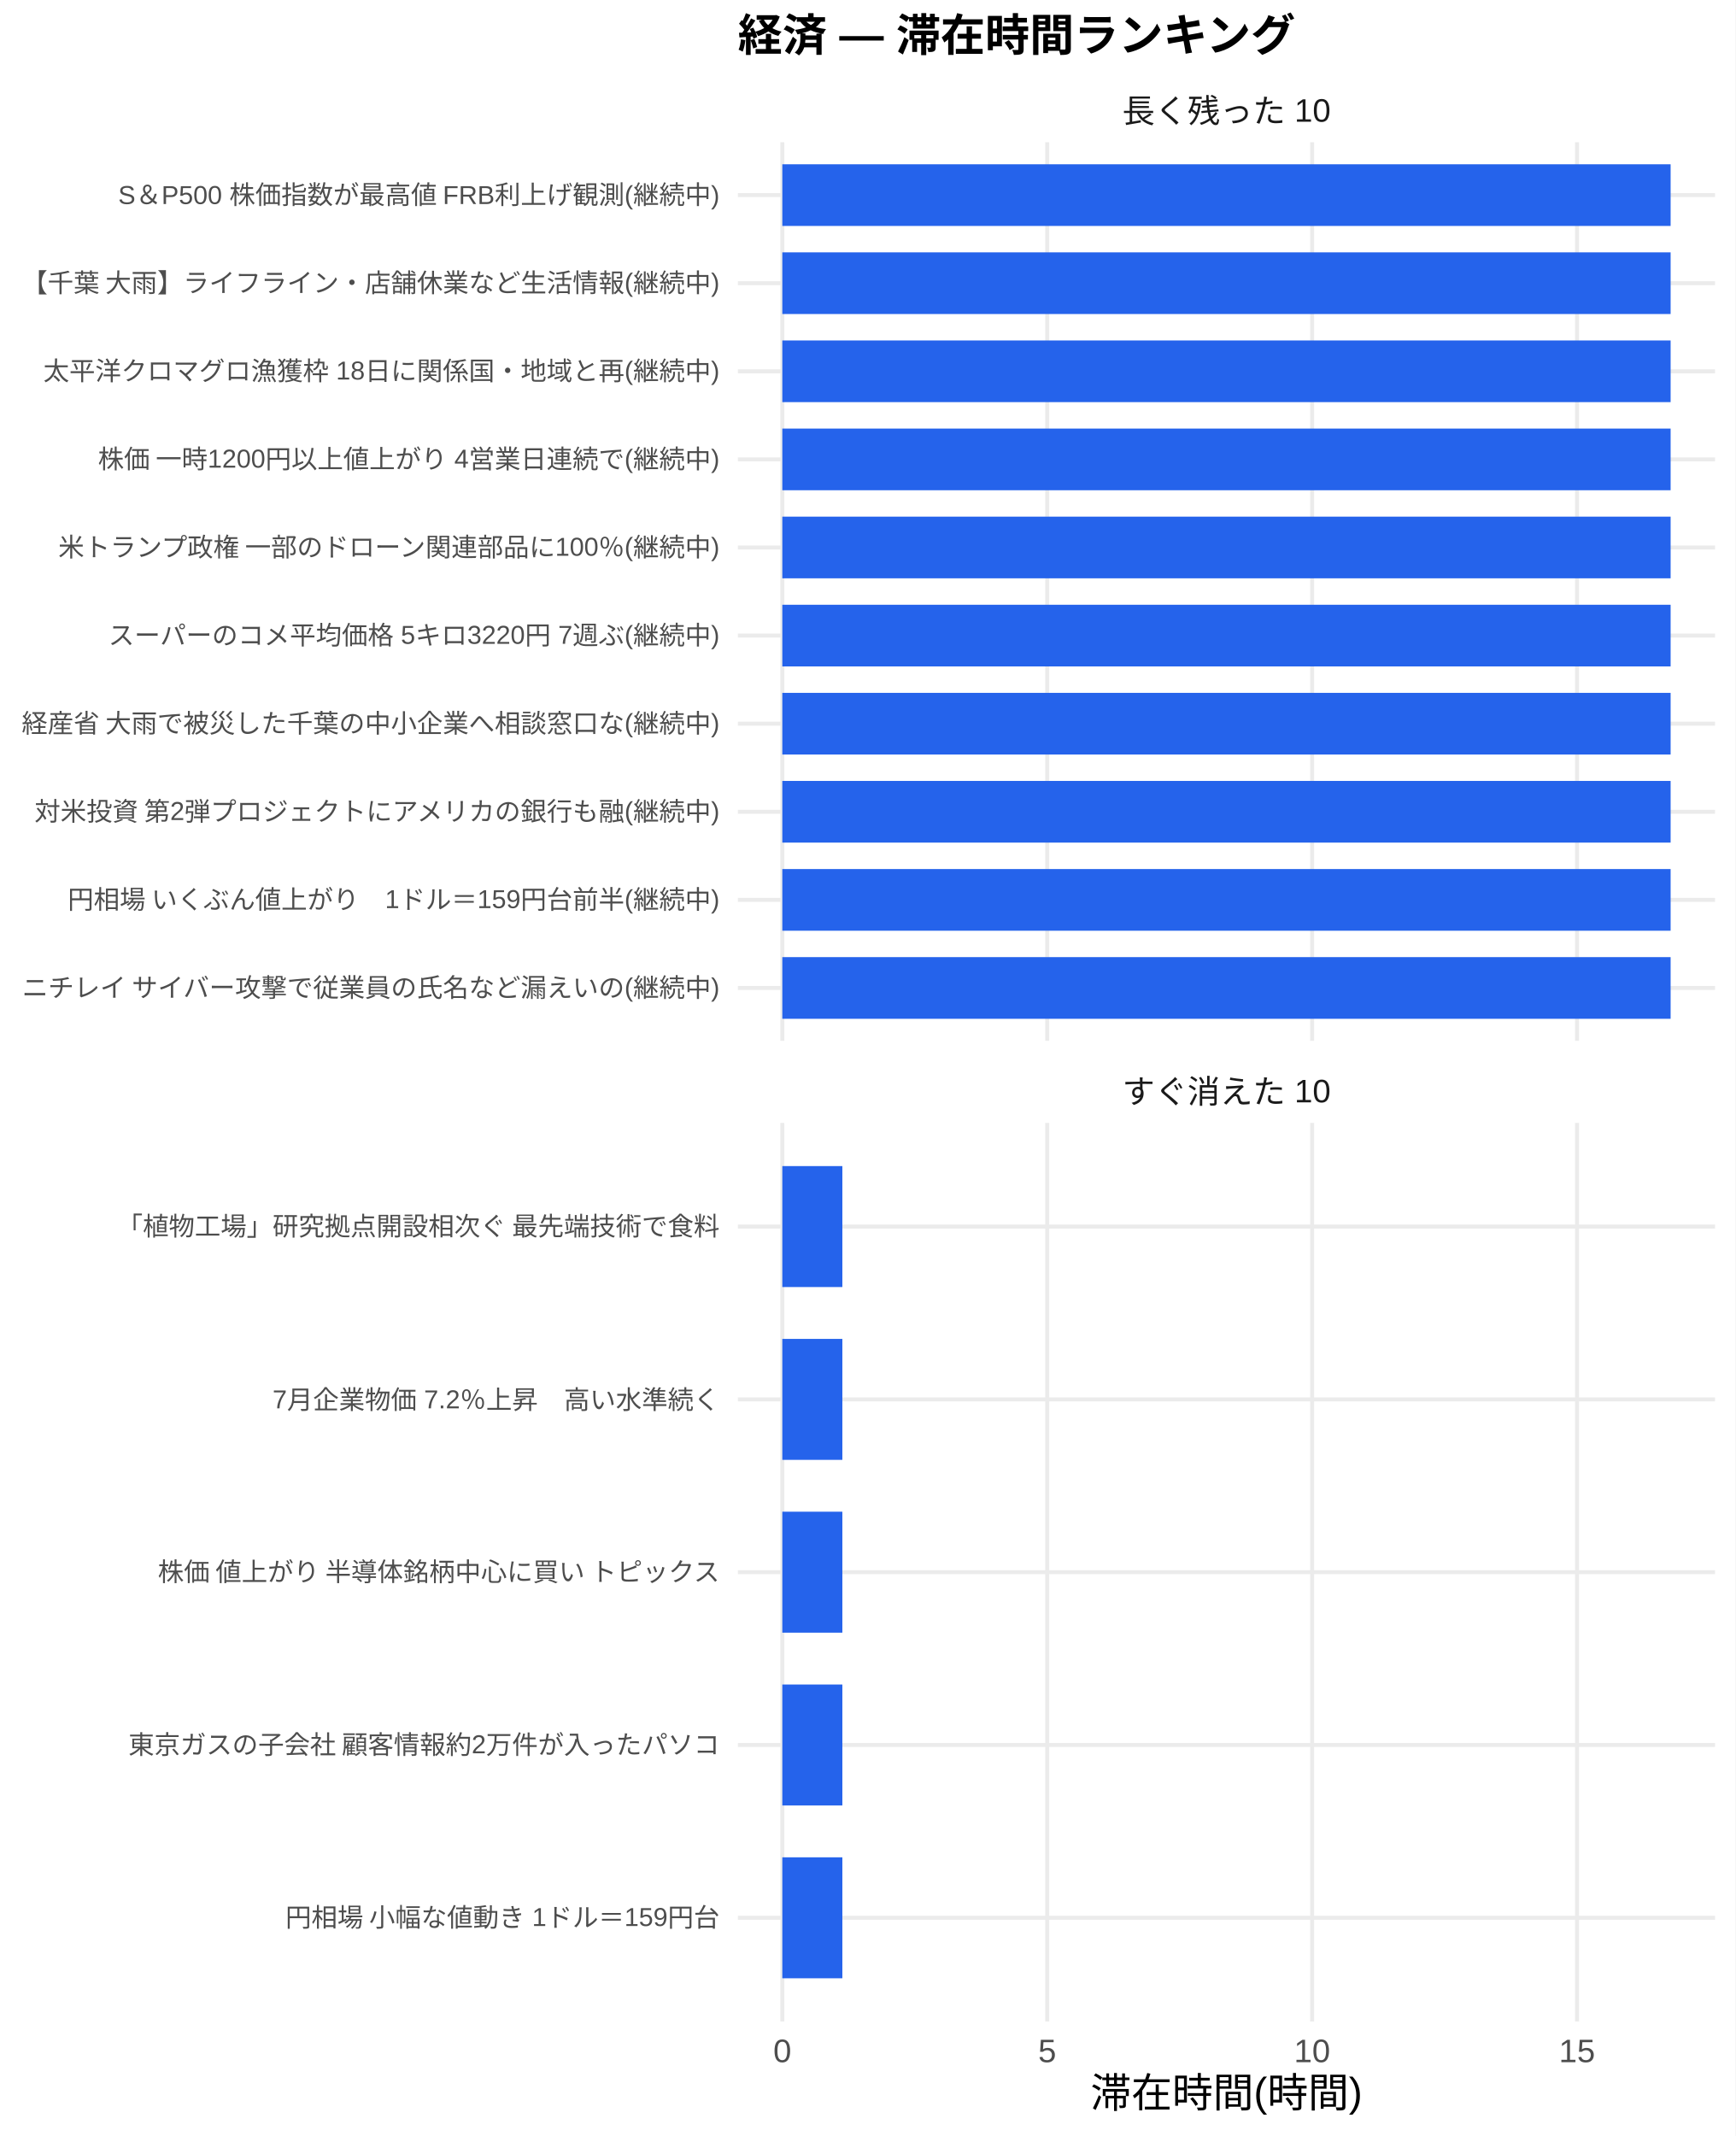
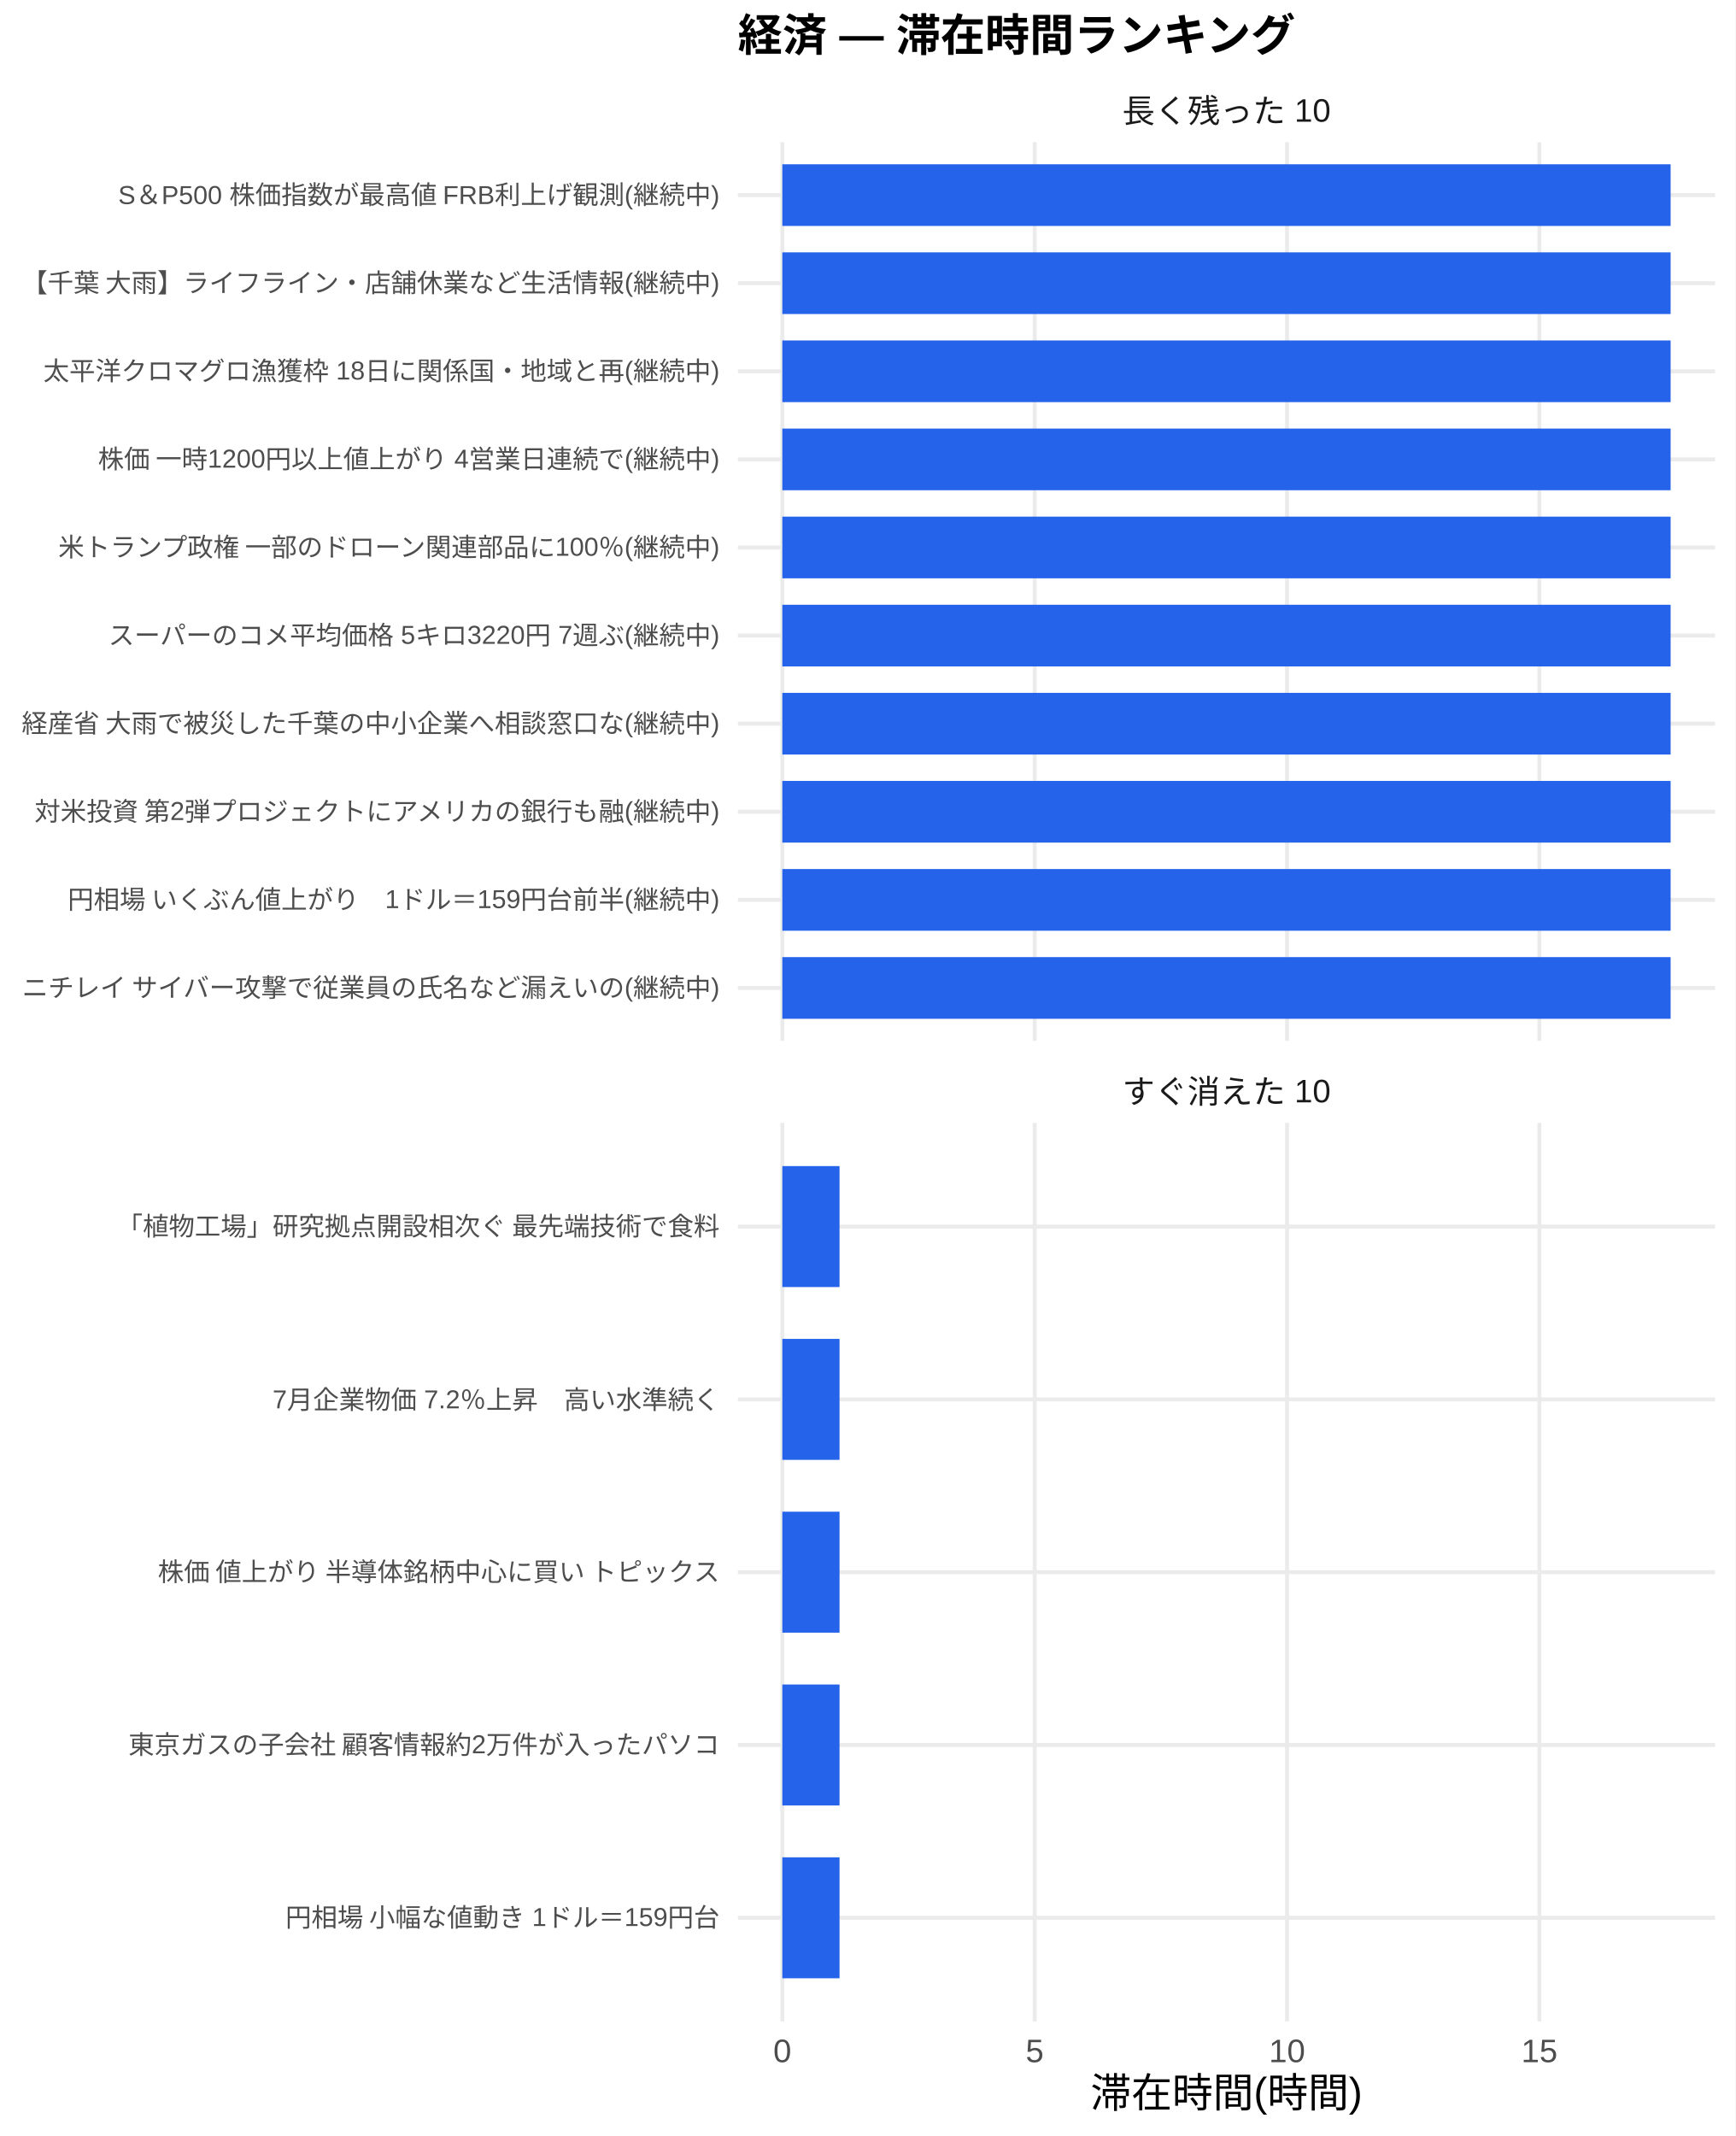
<svg xmlns="http://www.w3.org/2000/svg" width="468.00pt" height="576.00pt" viewBox="0 0 468.00 576.00">
  <g class="svglite">
    <defs>
      <style type="text/css">
    .svglite line, .svglite polyline, .svglite polygon, .svglite path, .svglite rect, .svglite circle {
      fill: none;
      stroke: #000000;
      stroke-linecap: round;
      stroke-linejoin: round;
      stroke-miterlimit: 10.00;
    }
    .svglite text {
      white-space: pre;
    }
    .svglite g.glyphgroup path {
      fill: inherit;
      stroke: none;
    }
  </style>
    </defs>
    <rect width="100%" height="100%" style="stroke: none; fill: #FFFFFF;" />
    <defs>
      <clipPath id="cpMC4wMHw0NjguMDB8MC4wMHw1NzYuMDA=">
        <rect x="0.00" y="0.00" width="468.00" height="576.00" />
      </clipPath>
    </defs>
    <g clip-path="url(#cpMC4wMHw0NjguMDB8MC4wMHw1NzYuMDA=)">
      <rect x="0.00" y="0.00" width="468.00" height="576.00" style="stroke-width: 1.07; stroke: none; fill: #FFFFFF;" />
    </g>
    <defs>
      <clipPath id="cpMTk5LjAwfDQ2Mi41MnwzOC4zNnwyODAuNjc=">
        <rect x="199.00" y="38.36" width="263.52" height="242.31" />
      </clipPath>
    </defs>
    <g clip-path="url(#cpMTk5LjAwfDQ2Mi41MnwzOC4zNnwyODAuNjc=)">
      <polyline points="199.00,266.42 462.52,266.42 " style="stroke-width: 1.07; stroke: #EBEBEB; stroke-linecap: butt;" />
      <polyline points="199.00,242.66 462.52,242.66 " style="stroke-width: 1.07; stroke: #EBEBEB; stroke-linecap: butt;" />
      <polyline points="199.00,218.91 462.52,218.91 " style="stroke-width: 1.07; stroke: #EBEBEB; stroke-linecap: butt;" />
      <polyline points="199.00,195.15 462.52,195.15 " style="stroke-width: 1.07; stroke: #EBEBEB; stroke-linecap: butt;" />
      <polyline points="199.00,171.39 462.52,171.39 " style="stroke-width: 1.07; stroke: #EBEBEB; stroke-linecap: butt;" />
      <polyline points="199.00,147.64 462.52,147.64 " style="stroke-width: 1.07; stroke: #EBEBEB; stroke-linecap: butt;" />
      <polyline points="199.00,123.88 462.52,123.88 " style="stroke-width: 1.07; stroke: #EBEBEB; stroke-linecap: butt;" />
      <polyline points="199.00,100.13 462.52,100.13 " style="stroke-width: 1.07; stroke: #EBEBEB; stroke-linecap: butt;" />
      <polyline points="199.00,76.37 462.52,76.37 " style="stroke-width: 1.07; stroke: #EBEBEB; stroke-linecap: butt;" />
      <polyline points="199.00,52.61 462.52,52.61 " style="stroke-width: 1.07; stroke: #EBEBEB; stroke-linecap: butt;" />
      <polyline points="210.98,280.67 210.98,38.36 " style="stroke-width: 1.07; stroke: #EBEBEB; stroke-linecap: butt;" />
-       <polyline points="282.42,280.67 282.42,38.36 " style="stroke-width: 1.07; stroke: #EBEBEB; stroke-linecap: butt;" />
-       <polyline points="353.86,280.67 353.86,38.36 " style="stroke-width: 1.07; stroke: #EBEBEB; stroke-linecap: butt;" />
-       <polyline points="425.30,280.67 425.30,38.36 " style="stroke-width: 1.07; stroke: #EBEBEB; stroke-linecap: butt;" />
+       <polyline points="279.04,280.67 279.04,38.36 " style="stroke-width: 1.07; stroke: #EBEBEB; stroke-linecap: butt;" />
+       <polyline points="347.10,280.67 347.10,38.36 " style="stroke-width: 1.07; stroke: #EBEBEB; stroke-linecap: butt;" />
+       <polyline points="415.15,280.67 415.15,38.36 " style="stroke-width: 1.07; stroke: #EBEBEB; stroke-linecap: butt;" />
      <rect x="210.98" y="44.30" width="239.56" height="16.63" style="stroke-width: 1.07; stroke: none; stroke-linecap: butt; stroke-linejoin: miter; fill: #2563EB;" />
      <rect x="210.98" y="68.05" width="239.56" height="16.63" style="stroke-width: 1.07; stroke: none; stroke-linecap: butt; stroke-linejoin: miter; fill: #2563EB;" />
      <rect x="210.98" y="91.81" width="239.56" height="16.63" style="stroke-width: 1.07; stroke: none; stroke-linecap: butt; stroke-linejoin: miter; fill: #2563EB;" />
      <rect x="210.98" y="115.57" width="239.56" height="16.63" style="stroke-width: 1.07; stroke: none; stroke-linecap: butt; stroke-linejoin: miter; fill: #2563EB;" />
      <rect x="210.98" y="139.32" width="239.56" height="16.63" style="stroke-width: 1.07; stroke: none; stroke-linecap: butt; stroke-linejoin: miter; fill: #2563EB;" />
      <rect x="210.98" y="163.08" width="239.56" height="16.63" style="stroke-width: 1.07; stroke: none; stroke-linecap: butt; stroke-linejoin: miter; fill: #2563EB;" />
      <rect x="210.98" y="186.84" width="239.56" height="16.63" style="stroke-width: 1.07; stroke: none; stroke-linecap: butt; stroke-linejoin: miter; fill: #2563EB;" />
      <rect x="210.98" y="210.59" width="239.56" height="16.63" style="stroke-width: 1.07; stroke: none; stroke-linecap: butt; stroke-linejoin: miter; fill: #2563EB;" />
      <rect x="210.98" y="234.35" width="239.56" height="16.63" style="stroke-width: 1.07; stroke: none; stroke-linecap: butt; stroke-linejoin: miter; fill: #2563EB;" />
      <rect x="210.98" y="258.10" width="239.56" height="16.63" style="stroke-width: 1.07; stroke: none; stroke-linecap: butt; stroke-linejoin: miter; fill: #2563EB;" />
    </g>
    <g clip-path="url(#cpMC4wMHw0NjguMDB8MC4wMHw1NzYuMDA=)">
</g>
    <defs>
      <clipPath id="cpMTk5LjAwfDQ2Mi41MnwzMDIuODB8NTQ1LjEy">
        <rect x="199.00" y="302.80" width="263.52" height="242.31" />
      </clipPath>
    </defs>
    <g clip-path="url(#cpMTk5LjAwfDQ2Mi41MnwzMDIuODB8NTQ1LjEy)">
      <polyline points="199.00,517.16 462.52,517.16 " style="stroke-width: 1.07; stroke: #EBEBEB; stroke-linecap: butt;" />
      <polyline points="199.00,470.56 462.52,470.56 " style="stroke-width: 1.07; stroke: #EBEBEB; stroke-linecap: butt;" />
      <polyline points="199.00,423.96 462.52,423.96 " style="stroke-width: 1.07; stroke: #EBEBEB; stroke-linecap: butt;" />
      <polyline points="199.00,377.36 462.52,377.36 " style="stroke-width: 1.07; stroke: #EBEBEB; stroke-linecap: butt;" />
      <polyline points="199.00,330.76 462.52,330.76 " style="stroke-width: 1.07; stroke: #EBEBEB; stroke-linecap: butt;" />
      <polyline points="210.98,545.12 210.98,302.80 " style="stroke-width: 1.07; stroke: #EBEBEB; stroke-linecap: butt;" />
-       <polyline points="282.42,545.12 282.42,302.80 " style="stroke-width: 1.07; stroke: #EBEBEB; stroke-linecap: butt;" />
-       <polyline points="353.86,545.12 353.86,302.80 " style="stroke-width: 1.07; stroke: #EBEBEB; stroke-linecap: butt;" />
-       <polyline points="425.30,545.12 425.30,302.80 " style="stroke-width: 1.07; stroke: #EBEBEB; stroke-linecap: butt;" />
-       <rect x="210.98" y="314.45" width="16.19" height="32.62" style="stroke-width: 1.07; stroke: none; stroke-linecap: butt; stroke-linejoin: miter; fill: #2563EB;" />
-       <rect x="210.98" y="361.05" width="16.19" height="32.62" style="stroke-width: 1.07; stroke: none; stroke-linecap: butt; stroke-linejoin: miter; fill: #2563EB;" />
-       <rect x="210.98" y="407.65" width="16.19" height="32.62" style="stroke-width: 1.07; stroke: none; stroke-linecap: butt; stroke-linejoin: miter; fill: #2563EB;" />
-       <rect x="210.98" y="454.25" width="16.19" height="32.62" style="stroke-width: 1.07; stroke: none; stroke-linecap: butt; stroke-linejoin: miter; fill: #2563EB;" />
-       <rect x="210.98" y="500.85" width="16.19" height="32.62" style="stroke-width: 1.07; stroke: none; stroke-linecap: butt; stroke-linejoin: miter; fill: #2563EB;" />
+       <polyline points="279.04,545.12 279.04,302.80 " style="stroke-width: 1.07; stroke: #EBEBEB; stroke-linecap: butt;" />
+       <polyline points="347.10,545.12 347.10,302.80 " style="stroke-width: 1.07; stroke: #EBEBEB; stroke-linecap: butt;" />
+       <polyline points="415.15,545.12 415.15,302.80 " style="stroke-width: 1.07; stroke: #EBEBEB; stroke-linecap: butt;" />
+       <rect x="210.98" y="314.45" width="15.43" height="32.62" style="stroke-width: 1.07; stroke: none; stroke-linecap: butt; stroke-linejoin: miter; fill: #2563EB;" />
+       <rect x="210.98" y="361.05" width="15.43" height="32.62" style="stroke-width: 1.07; stroke: none; stroke-linecap: butt; stroke-linejoin: miter; fill: #2563EB;" />
+       <rect x="210.98" y="407.65" width="15.43" height="32.62" style="stroke-width: 1.07; stroke: none; stroke-linecap: butt; stroke-linejoin: miter; fill: #2563EB;" />
+       <rect x="210.98" y="454.25" width="15.43" height="32.62" style="stroke-width: 1.07; stroke: none; stroke-linecap: butt; stroke-linejoin: miter; fill: #2563EB;" />
+       <rect x="210.98" y="500.85" width="15.43" height="32.62" style="stroke-width: 1.07; stroke: none; stroke-linecap: butt; stroke-linejoin: miter; fill: #2563EB;" />
    </g>
    <g clip-path="url(#cpMC4wMHw0NjguMDB8MC4wMHw1NzYuMDA=)">
</g>
    <defs>
      <clipPath id="cpMTk5LjAwfDQ2Mi41MnwyODYuMTV8MzAyLjgw">
        <rect x="199.00" y="286.15" width="263.52" height="16.65" />
      </clipPath>
    </defs>
    <g clip-path="url(#cpMTk5LjAwfDQ2Mi41MnwyODYuMTV8MzAyLjgw)">
      <text x="330.76" y="297.50" text-anchor="middle" style="font-size: 8.80px;fill: #1A1A1A; font-family: &quot;Liberation Sans&quot;;" textLength="56.20px" lengthAdjust="spacingAndGlyphs">すぐ消えた 10</text>
    </g>
    <g clip-path="url(#cpMC4wMHw0NjguMDB8MC4wMHw1NzYuMDA=)">
</g>
    <defs>
      <clipPath id="cpMTk5LjAwfDQ2Mi41MnwyMS43MXwzOC4zNg==">
        <rect x="199.00" y="21.71" width="263.52" height="16.65" />
      </clipPath>
    </defs>
    <g clip-path="url(#cpMTk5LjAwfDQ2Mi41MnwyMS43MXwzOC4zNg==)">
      <text x="330.76" y="33.06" text-anchor="middle" style="font-size: 8.80px;fill: #1A1A1A; font-family: &quot;Liberation Sans&quot;;" textLength="56.20px" lengthAdjust="spacingAndGlyphs">長く残った 10</text>
    </g>
    <g clip-path="url(#cpMC4wMHw0NjguMDB8MC4wMHw1NzYuMDA=)">
      <text x="210.98" y="556.10" text-anchor="middle" style="font-size: 8.80px;fill: #4D4D4D; font-family: &quot;Liberation Sans&quot;;" textLength="4.89px" lengthAdjust="spacingAndGlyphs">0</text>
-       <text x="282.42" y="556.10" text-anchor="middle" style="font-size: 8.80px;fill: #4D4D4D; font-family: &quot;Liberation Sans&quot;;" textLength="4.89px" lengthAdjust="spacingAndGlyphs">5</text>
-       <text x="353.86" y="556.10" text-anchor="middle" style="font-size: 8.80px;fill: #4D4D4D; font-family: &quot;Liberation Sans&quot;;" textLength="9.78px" lengthAdjust="spacingAndGlyphs">10</text>
-       <text x="425.30" y="556.10" text-anchor="middle" style="font-size: 8.80px;fill: #4D4D4D; font-family: &quot;Liberation Sans&quot;;" textLength="9.78px" lengthAdjust="spacingAndGlyphs">15</text>
+       <text x="279.04" y="556.10" text-anchor="middle" style="font-size: 8.80px;fill: #4D4D4D; font-family: &quot;Liberation Sans&quot;;" textLength="4.89px" lengthAdjust="spacingAndGlyphs">5</text>
+       <text x="347.10" y="556.10" text-anchor="middle" style="font-size: 8.80px;fill: #4D4D4D; font-family: &quot;Liberation Sans&quot;;" textLength="9.78px" lengthAdjust="spacingAndGlyphs">10</text>
+       <text x="415.15" y="556.10" text-anchor="middle" style="font-size: 8.80px;fill: #4D4D4D; font-family: &quot;Liberation Sans&quot;;" textLength="9.78px" lengthAdjust="spacingAndGlyphs">15</text>
      <text x="194.07" y="268.83" text-anchor="end" style="font-size: 7.00px;fill: #4D4D4D; font-family: &quot;Liberation Sans&quot;;" textLength="188.59px" lengthAdjust="spacingAndGlyphs">ニチレイ サイバー攻撃で従業員の氏名など漏えいの(継続中)</text>
      <text x="194.07" y="245.07" text-anchor="end" style="font-size: 7.00px;fill: #4D4D4D; font-family: &quot;Liberation Sans&quot;;" textLength="176.16px" lengthAdjust="spacingAndGlyphs">円相場 いくぶん値上がり　1ドル＝159円台前半(継続中)</text>
      <text x="194.07" y="221.31" text-anchor="end" style="font-size: 7.00px;fill: #4D4D4D; font-family: &quot;Liberation Sans&quot;;" textLength="185.48px" lengthAdjust="spacingAndGlyphs">対米投資 第2弾プロジェクトにアメリカの銀行も融(継続中)</text>
      <text x="194.07" y="197.56" text-anchor="end" style="font-size: 7.00px;fill: #4D4D4D; font-family: &quot;Liberation Sans&quot;;" textLength="188.59px" lengthAdjust="spacingAndGlyphs">経産省 大雨で被災した千葉の中小企業へ相談窓口な(継続中)</text>
      <text x="194.07" y="173.80" text-anchor="end" style="font-size: 7.00px;fill: #4D4D4D; font-family: &quot;Liberation Sans&quot;;" textLength="164.88px" lengthAdjust="spacingAndGlyphs">スーパーのコメ平均価格 5キロ3220円 7週ぶ(継続中)</text>
      <text x="194.07" y="150.05" text-anchor="end" style="font-size: 7.00px;fill: #4D4D4D; font-family: &quot;Liberation Sans&quot;;" textLength="179.27px" lengthAdjust="spacingAndGlyphs">米トランプ政権 一部のドローン関連部品に100％(継続中)</text>
      <text x="194.07" y="126.29" text-anchor="end" style="font-size: 7.00px;fill: #4D4D4D; font-family: &quot;Liberation Sans&quot;;" textLength="167.98px" lengthAdjust="spacingAndGlyphs">株価 一時1200円以上値上がり 4営業日連続で(継続中)</text>
      <text x="194.07" y="102.53" text-anchor="end" style="font-size: 7.00px;fill: #4D4D4D; font-family: &quot;Liberation Sans&quot;;" textLength="182.38px" lengthAdjust="spacingAndGlyphs">太平洋クロマグロ漁獲枠 18日に関係国・地域と再(継続中)</text>
      <text x="194.07" y="78.78" text-anchor="end" style="font-size: 7.00px;fill: #4D4D4D; font-family: &quot;Liberation Sans&quot;;" textLength="188.59px" lengthAdjust="spacingAndGlyphs">【千葉 大雨】ライフライン・店舗休業など生活情報(継続中)</text>
      <text x="194.07" y="55.02" text-anchor="end" style="font-size: 7.00px;fill: #4D4D4D; font-family: &quot;Liberation Sans&quot;;" textLength="162.56px" lengthAdjust="spacingAndGlyphs">S＆P500 株価指数が最高値 FRB利上げ観測(継続中)</text>
      <text x="194.07" y="519.56" text-anchor="end" style="font-size: 7.00px;fill: #4D4D4D; font-family: &quot;Liberation Sans&quot;;" textLength="117.44px" lengthAdjust="spacingAndGlyphs">円相場 小幅な値動き 1ドル＝159円台</text>
      <text x="194.07" y="472.97" text-anchor="end" style="font-size: 7.00px;fill: #4D4D4D; font-family: &quot;Liberation Sans&quot;;" textLength="159.83px" lengthAdjust="spacingAndGlyphs">東京ガスの子会社 顧客情報約2万件が入ったパソコ</text>
      <text x="194.07" y="426.37" text-anchor="end" style="font-size: 7.00px;fill: #4D4D4D; font-family: &quot;Liberation Sans&quot;;" textLength="152.81px" lengthAdjust="spacingAndGlyphs">株価 値上がり 半導体銘柄中心に買い トピックス</text>
      <text x="194.07" y="379.77" text-anchor="end" style="font-size: 7.00px;fill: #4D4D4D; font-family: &quot;Liberation Sans&quot;;" textLength="120.55px" lengthAdjust="spacingAndGlyphs">7月企業物価 7.2％上昇　高い水準続く</text>
      <text x="194.07" y="333.17" text-anchor="end" style="font-size: 7.00px;fill: #4D4D4D; font-family: &quot;Liberation Sans&quot;;" textLength="162.94px" lengthAdjust="spacingAndGlyphs">「植物工場」研究拠点開設相次ぐ 最先端技術で食料</text>
      <text x="330.76" y="568.24" text-anchor="middle" style="font-size: 11.00px; font-family: &quot;Liberation Sans&quot;;" textLength="73.31px" lengthAdjust="spacingAndGlyphs">滞在時間(時間)</text>
      <text x="199.00" y="13.74" style="font-size: 12.00px; font-weight: bold; font-family: &quot;Liberation Sans&quot;;" textLength="150.66px" lengthAdjust="spacingAndGlyphs">経済 — 滞在時間ランキング</text>
    </g>
  </g>
</svg>
